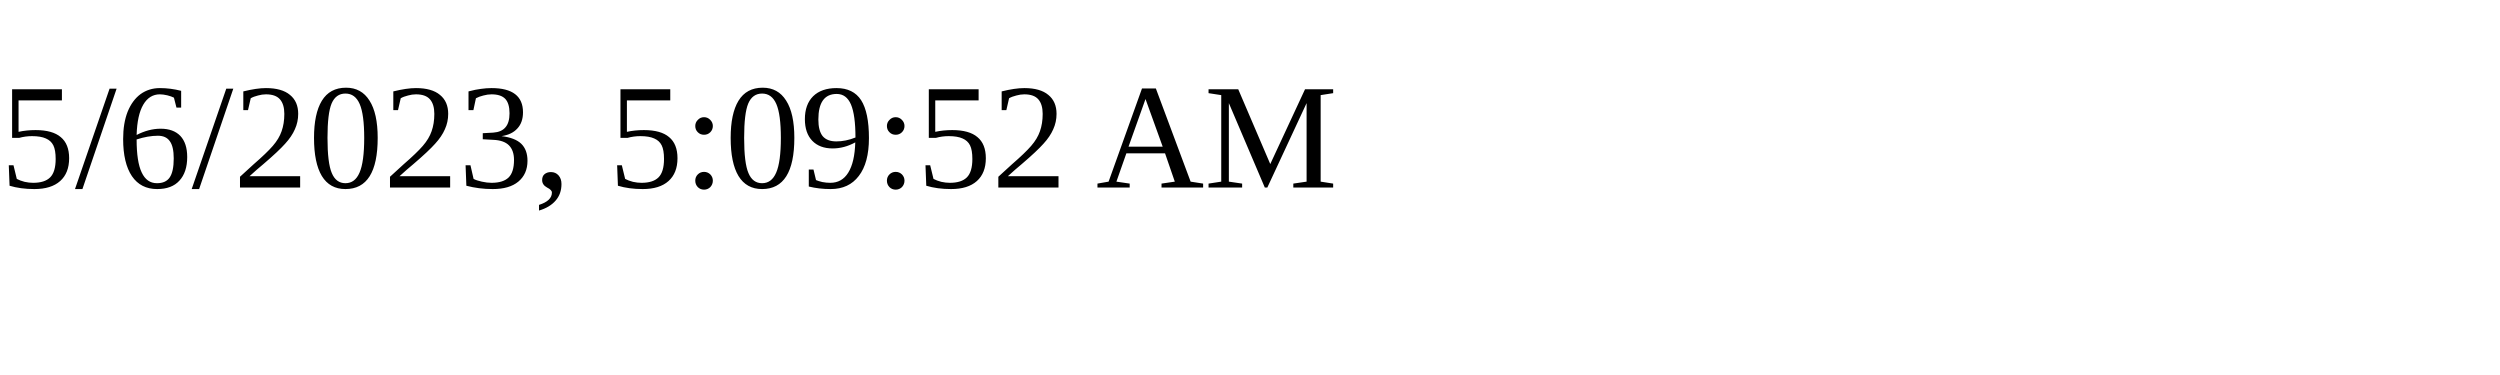
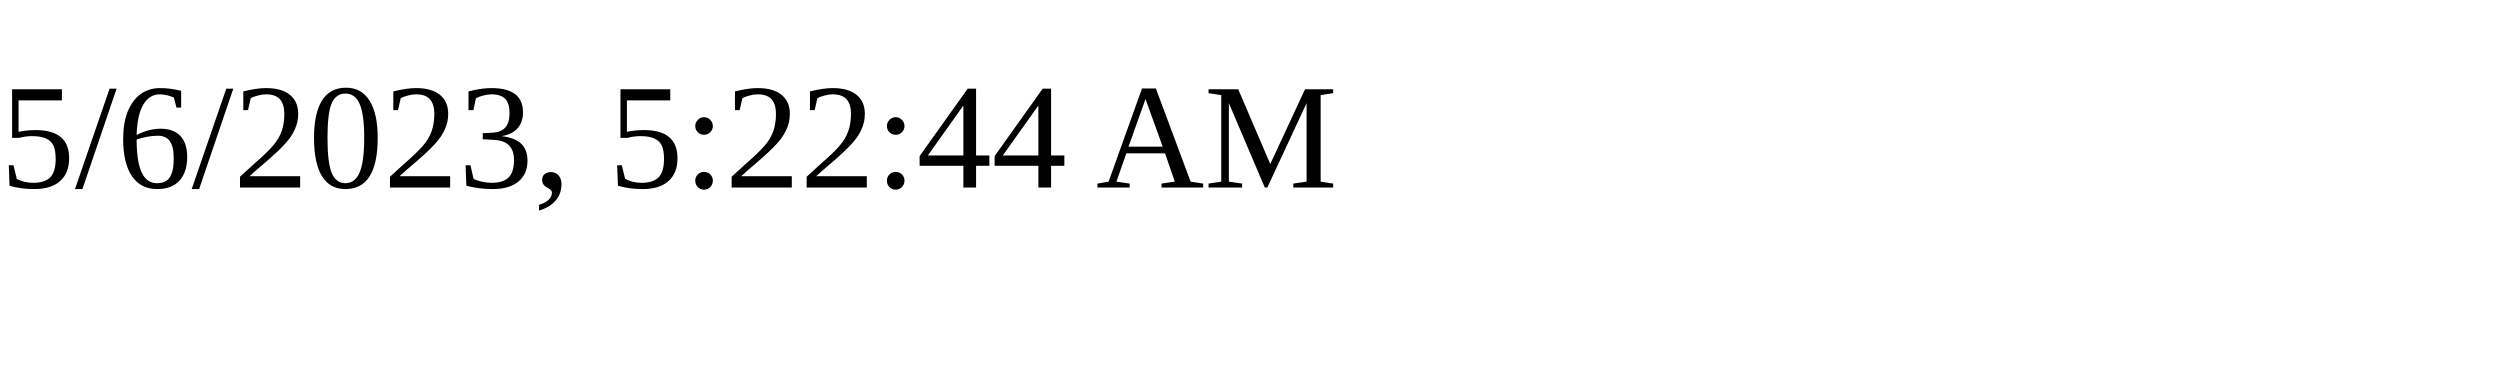
<svg xmlns="http://www.w3.org/2000/svg" height="30" width="200">
-   <text x="0" y="15">5/6/2023, 5:09:52 AM</text>
+   <text x="0" y="15">5/6/2023, 5:22:44 AM</text>
</svg>
